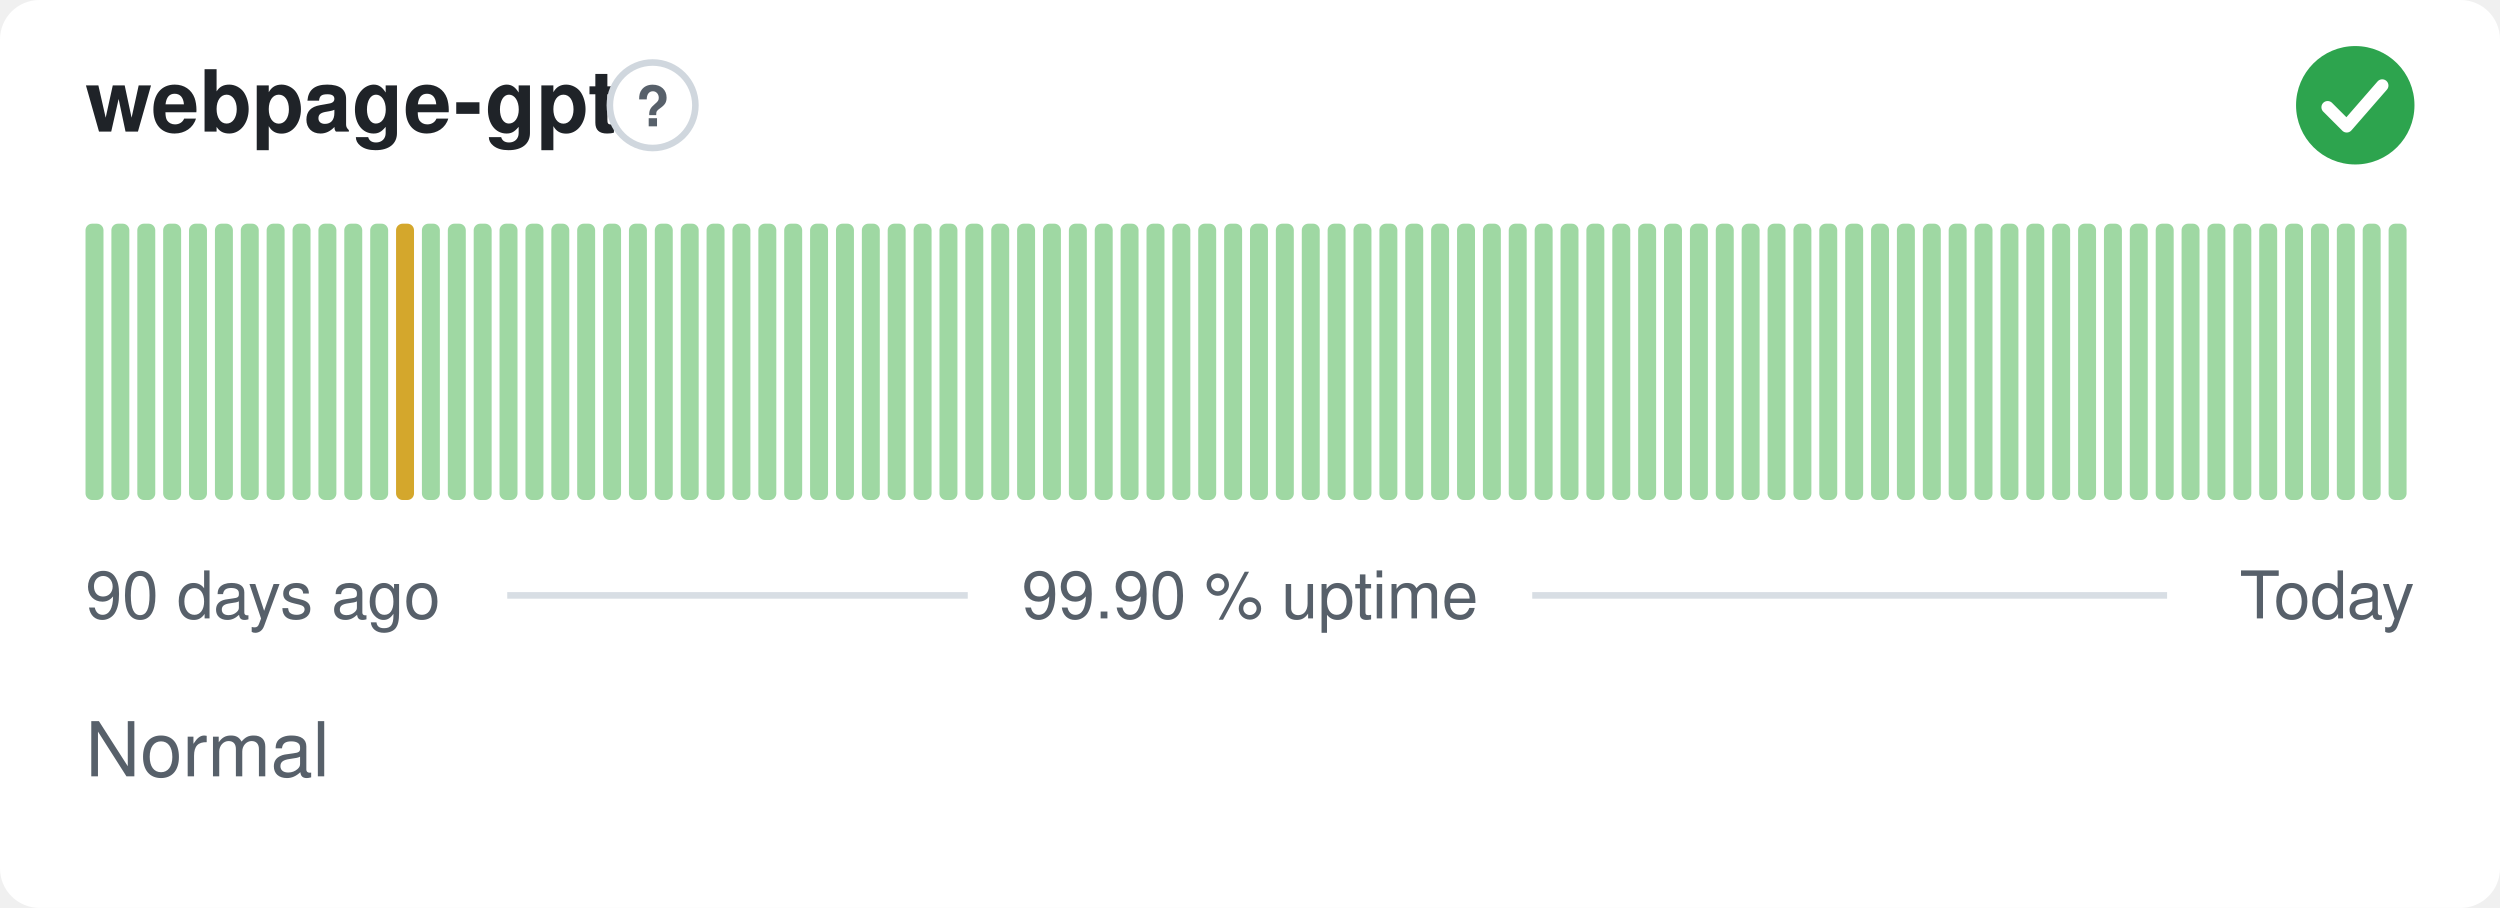
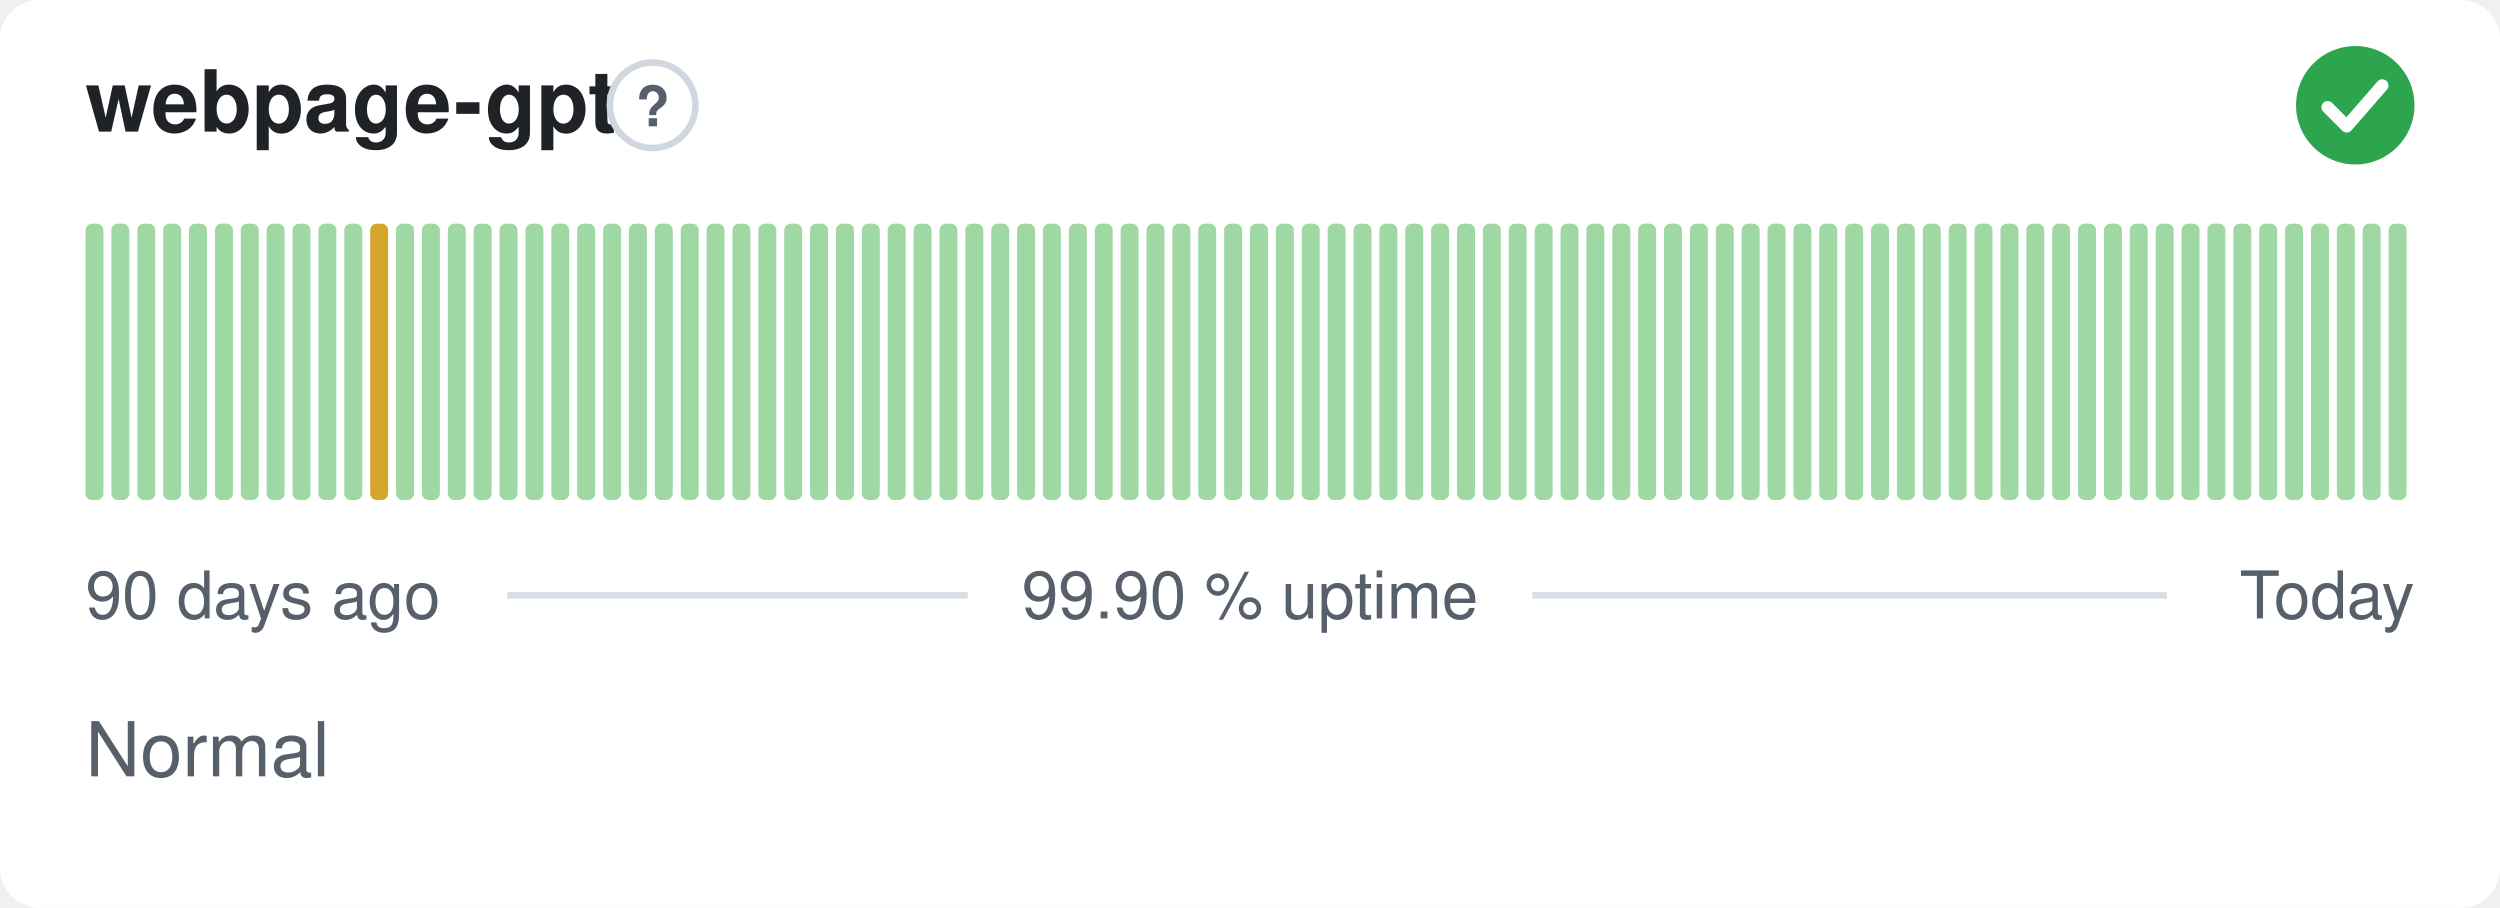
<svg xmlns="http://www.w3.org/2000/svg" width="380" height="138" viewBox="0 0 380 138" role="img" aria-label="webpage-gpt: Normal, 99.90 % uptime over the last 90 days" font-family="-apple-system,BlinkMacSystemFont,'Segoe UI',Helvetica,Arial,sans-serif">
  <style>
    @media (prefers-color-scheme: dark) {
      .bg { fill: #0d1117 }
      .title { fill: #e6edf3 }
      .muted { fill: #8b949e }
      .hint { stroke: #30363d }
      .rule { stroke: #30363d }
      .nodata { fill: #21262d }
    }
  </style>
  <rect class="bg" width="380" height="138" rx="6" fill="#ffffff" />
  <text class="title" x="13" y="20" font-size="13" font-weight="600" fill="#1f2328">webpage-gpt</text>
  <circle class="hint" cx="99.2" cy="16" r="6.5" fill="none" stroke="#d0d7de" stroke-width="1" />
  <text class="muted" x="99.2" y="19.2" text-anchor="middle" font-size="8.5" font-weight="700" fill="#57606a">?</text>
  <circle cx="358" cy="16" r="9" fill="#2da44e" />
  <path d="M353.80 16.30l2.90 2.90 5.40 -6.20" fill="none" stroke="#fff" stroke-width="1.89" stroke-linecap="round" stroke-linejoin="round" />
  <rect x="13.00" y="34.00" width="2.73" height="42.00" rx="1" fill="#9fd8a3" />
  <rect x="16.93" y="34.00" width="2.73" height="42.00" rx="1" fill="#9fd8a3" />
  <rect x="20.87" y="34.00" width="2.73" height="42.00" rx="1" fill="#9fd8a3" />
  <rect x="24.80" y="34.00" width="2.73" height="42.00" rx="1" fill="#9fd8a3" />
  <rect x="28.73" y="34.00" width="2.73" height="42.00" rx="1" fill="#9fd8a3" />
  <rect x="32.67" y="34.00" width="2.73" height="42.00" rx="1" fill="#9fd8a3" />
  <rect x="36.60" y="34.00" width="2.73" height="42.00" rx="1" fill="#9fd8a3" />
  <rect x="40.53" y="34.00" width="2.73" height="42.00" rx="1" fill="#9fd8a3" />
  <rect x="44.47" y="34.00" width="2.73" height="42.00" rx="1" fill="#9fd8a3" />
  <rect x="48.40" y="34.00" width="2.73" height="42.00" rx="1" fill="#9fd8a3" />
  <rect x="52.33" y="34.00" width="2.73" height="42.00" rx="1" fill="#9fd8a3" />
-   <rect x="56.27" y="34.00" width="2.73" height="42.00" rx="1" fill="#9fd8a3" />
-   <rect x="60.20" y="34.00" width="2.73" height="42.00" rx="1" fill="#d4a72c" />
+   <rect x="56.27" y="34.00" width="2.73" height="42.00" rx="1" fill="#d4a72c" />
+   <rect x="60.20" y="34.00" width="2.73" height="42.00" rx="1" fill="#9fd8a3" />
  <rect x="64.13" y="34.00" width="2.73" height="42.00" rx="1" fill="#9fd8a3" />
  <rect x="68.07" y="34.00" width="2.73" height="42.00" rx="1" fill="#9fd8a3" />
  <rect x="72.00" y="34.00" width="2.73" height="42.00" rx="1" fill="#9fd8a3" />
  <rect x="75.93" y="34.00" width="2.73" height="42.00" rx="1" fill="#9fd8a3" />
  <rect x="79.87" y="34.00" width="2.73" height="42.00" rx="1" fill="#9fd8a3" />
  <rect x="83.80" y="34.00" width="2.73" height="42.00" rx="1" fill="#9fd8a3" />
  <rect x="87.73" y="34.00" width="2.73" height="42.00" rx="1" fill="#9fd8a3" />
  <rect x="91.67" y="34.00" width="2.73" height="42.00" rx="1" fill="#9fd8a3" />
  <rect x="95.60" y="34.00" width="2.73" height="42.00" rx="1" fill="#9fd8a3" />
  <rect x="99.53" y="34.00" width="2.73" height="42.00" rx="1" fill="#9fd8a3" />
  <rect x="103.47" y="34.00" width="2.73" height="42.00" rx="1" fill="#9fd8a3" />
  <rect x="107.40" y="34.00" width="2.73" height="42.00" rx="1" fill="#9fd8a3" />
  <rect x="111.33" y="34.00" width="2.73" height="42.00" rx="1" fill="#9fd8a3" />
  <rect x="115.27" y="34.00" width="2.73" height="42.00" rx="1" fill="#9fd8a3" />
  <rect x="119.20" y="34.00" width="2.73" height="42.00" rx="1" fill="#9fd8a3" />
  <rect x="123.13" y="34.00" width="2.73" height="42.00" rx="1" fill="#9fd8a3" />
  <rect x="127.07" y="34.00" width="2.73" height="42.00" rx="1" fill="#9fd8a3" />
  <rect x="131.00" y="34.00" width="2.73" height="42.00" rx="1" fill="#9fd8a3" />
  <rect x="134.93" y="34.00" width="2.73" height="42.00" rx="1" fill="#9fd8a3" />
  <rect x="138.87" y="34.00" width="2.73" height="42.00" rx="1" fill="#9fd8a3" />
  <rect x="142.80" y="34.00" width="2.73" height="42.00" rx="1" fill="#9fd8a3" />
  <rect x="146.73" y="34.00" width="2.73" height="42.00" rx="1" fill="#9fd8a3" />
  <rect x="150.67" y="34.00" width="2.73" height="42.00" rx="1" fill="#9fd8a3" />
  <rect x="154.60" y="34.00" width="2.73" height="42.00" rx="1" fill="#9fd8a3" />
  <rect x="158.53" y="34.00" width="2.73" height="42.00" rx="1" fill="#9fd8a3" />
  <rect x="162.47" y="34.00" width="2.73" height="42.00" rx="1" fill="#9fd8a3" />
  <rect x="166.40" y="34.00" width="2.73" height="42.00" rx="1" fill="#9fd8a3" />
  <rect x="170.33" y="34.00" width="2.73" height="42.00" rx="1" fill="#9fd8a3" />
  <rect x="174.27" y="34.00" width="2.73" height="42.00" rx="1" fill="#9fd8a3" />
  <rect x="178.20" y="34.00" width="2.73" height="42.00" rx="1" fill="#9fd8a3" />
  <rect x="182.13" y="34.00" width="2.73" height="42.00" rx="1" fill="#9fd8a3" />
  <rect x="186.07" y="34.00" width="2.73" height="42.00" rx="1" fill="#9fd8a3" />
  <rect x="190.00" y="34.00" width="2.73" height="42.00" rx="1" fill="#9fd8a3" />
  <rect x="193.93" y="34.00" width="2.73" height="42.00" rx="1" fill="#9fd8a3" />
  <rect x="197.87" y="34.00" width="2.73" height="42.00" rx="1" fill="#9fd8a3" />
  <rect x="201.80" y="34.00" width="2.73" height="42.00" rx="1" fill="#9fd8a3" />
  <rect x="205.73" y="34.00" width="2.73" height="42.00" rx="1" fill="#9fd8a3" />
  <rect x="209.67" y="34.00" width="2.73" height="42.00" rx="1" fill="#9fd8a3" />
  <rect x="213.60" y="34.00" width="2.73" height="42.00" rx="1" fill="#9fd8a3" />
  <rect x="217.53" y="34.00" width="2.73" height="42.00" rx="1" fill="#9fd8a3" />
  <rect x="221.47" y="34.00" width="2.73" height="42.00" rx="1" fill="#9fd8a3" />
  <rect x="225.40" y="34.00" width="2.73" height="42.00" rx="1" fill="#9fd8a3" />
  <rect x="229.33" y="34.00" width="2.73" height="42.00" rx="1" fill="#9fd8a3" />
  <rect x="233.27" y="34.00" width="2.73" height="42.00" rx="1" fill="#9fd8a3" />
  <rect x="237.20" y="34.00" width="2.73" height="42.00" rx="1" fill="#9fd8a3" />
  <rect x="241.13" y="34.00" width="2.73" height="42.00" rx="1" fill="#9fd8a3" />
  <rect x="245.07" y="34.00" width="2.73" height="42.00" rx="1" fill="#9fd8a3" />
  <rect x="249.00" y="34.00" width="2.73" height="42.00" rx="1" fill="#9fd8a3" />
  <rect x="252.93" y="34.00" width="2.73" height="42.00" rx="1" fill="#9fd8a3" />
  <rect x="256.87" y="34.00" width="2.73" height="42.00" rx="1" fill="#9fd8a3" />
  <rect x="260.80" y="34.00" width="2.73" height="42.00" rx="1" fill="#9fd8a3" />
  <rect x="264.73" y="34.00" width="2.73" height="42.00" rx="1" fill="#9fd8a3" />
  <rect x="268.67" y="34.00" width="2.73" height="42.00" rx="1" fill="#9fd8a3" />
  <rect x="272.60" y="34.00" width="2.73" height="42.00" rx="1" fill="#9fd8a3" />
  <rect x="276.53" y="34.00" width="2.73" height="42.00" rx="1" fill="#9fd8a3" />
  <rect x="280.47" y="34.00" width="2.73" height="42.00" rx="1" fill="#9fd8a3" />
  <rect x="284.40" y="34.00" width="2.73" height="42.00" rx="1" fill="#9fd8a3" />
  <rect x="288.33" y="34.00" width="2.73" height="42.00" rx="1" fill="#9fd8a3" />
  <rect x="292.27" y="34.00" width="2.73" height="42.00" rx="1" fill="#9fd8a3" />
  <rect x="296.20" y="34.00" width="2.73" height="42.00" rx="1" fill="#9fd8a3" />
  <rect x="300.13" y="34.00" width="2.73" height="42.00" rx="1" fill="#9fd8a3" />
  <rect x="304.07" y="34.00" width="2.73" height="42.00" rx="1" fill="#9fd8a3" />
  <rect x="308.00" y="34.00" width="2.73" height="42.00" rx="1" fill="#9fd8a3" />
  <rect x="311.93" y="34.00" width="2.73" height="42.00" rx="1" fill="#9fd8a3" />
  <rect x="315.87" y="34.00" width="2.73" height="42.00" rx="1" fill="#9fd8a3" />
  <rect x="319.80" y="34.00" width="2.73" height="42.00" rx="1" fill="#9fd8a3" />
  <rect x="323.73" y="34.00" width="2.73" height="42.00" rx="1" fill="#9fd8a3" />
  <rect x="327.67" y="34.00" width="2.73" height="42.00" rx="1" fill="#9fd8a3" />
  <rect x="331.60" y="34.00" width="2.73" height="42.00" rx="1" fill="#9fd8a3" />
  <rect x="335.53" y="34.00" width="2.73" height="42.00" rx="1" fill="#9fd8a3" />
  <rect x="339.47" y="34.00" width="2.73" height="42.00" rx="1" fill="#9fd8a3" />
  <rect x="343.40" y="34.00" width="2.73" height="42.00" rx="1" fill="#9fd8a3" />
  <rect x="347.33" y="34.00" width="2.73" height="42.00" rx="1" fill="#9fd8a3" />
  <rect x="351.27" y="34.00" width="2.73" height="42.00" rx="1" fill="#9fd8a3" />
  <rect x="355.20" y="34.00" width="2.73" height="42.00" rx="1" fill="#9fd8a3" />
  <rect x="359.13" y="34.00" width="2.73" height="42.00" rx="1" fill="#9fd8a3" />
  <rect x="363.07" y="34.00" width="2.73" height="42.00" rx="1" fill="#9fd8a3" />
  <text class="muted" x="13" y="94" font-size="10" fill="#57606a">90 days ago</text>
  <text class="muted" x="190" y="94" text-anchor="middle" font-size="10" fill="#57606a">99.90 % uptime</text>
  <text class="muted" x="367" y="94" text-anchor="end" font-size="10" fill="#57606a">Today</text>
  <line class="rule" x1="77.1" y1="90.5" x2="147.1" y2="90.5" stroke="#d8dee4" stroke-width="1" />
  <line class="rule" x1="232.9" y1="90.5" x2="329.4" y2="90.5" stroke="#d8dee4" stroke-width="1" />
  <text class="muted" x="13" y="118" font-size="11.5" fill="#57606a">Normal</text>
</svg>
